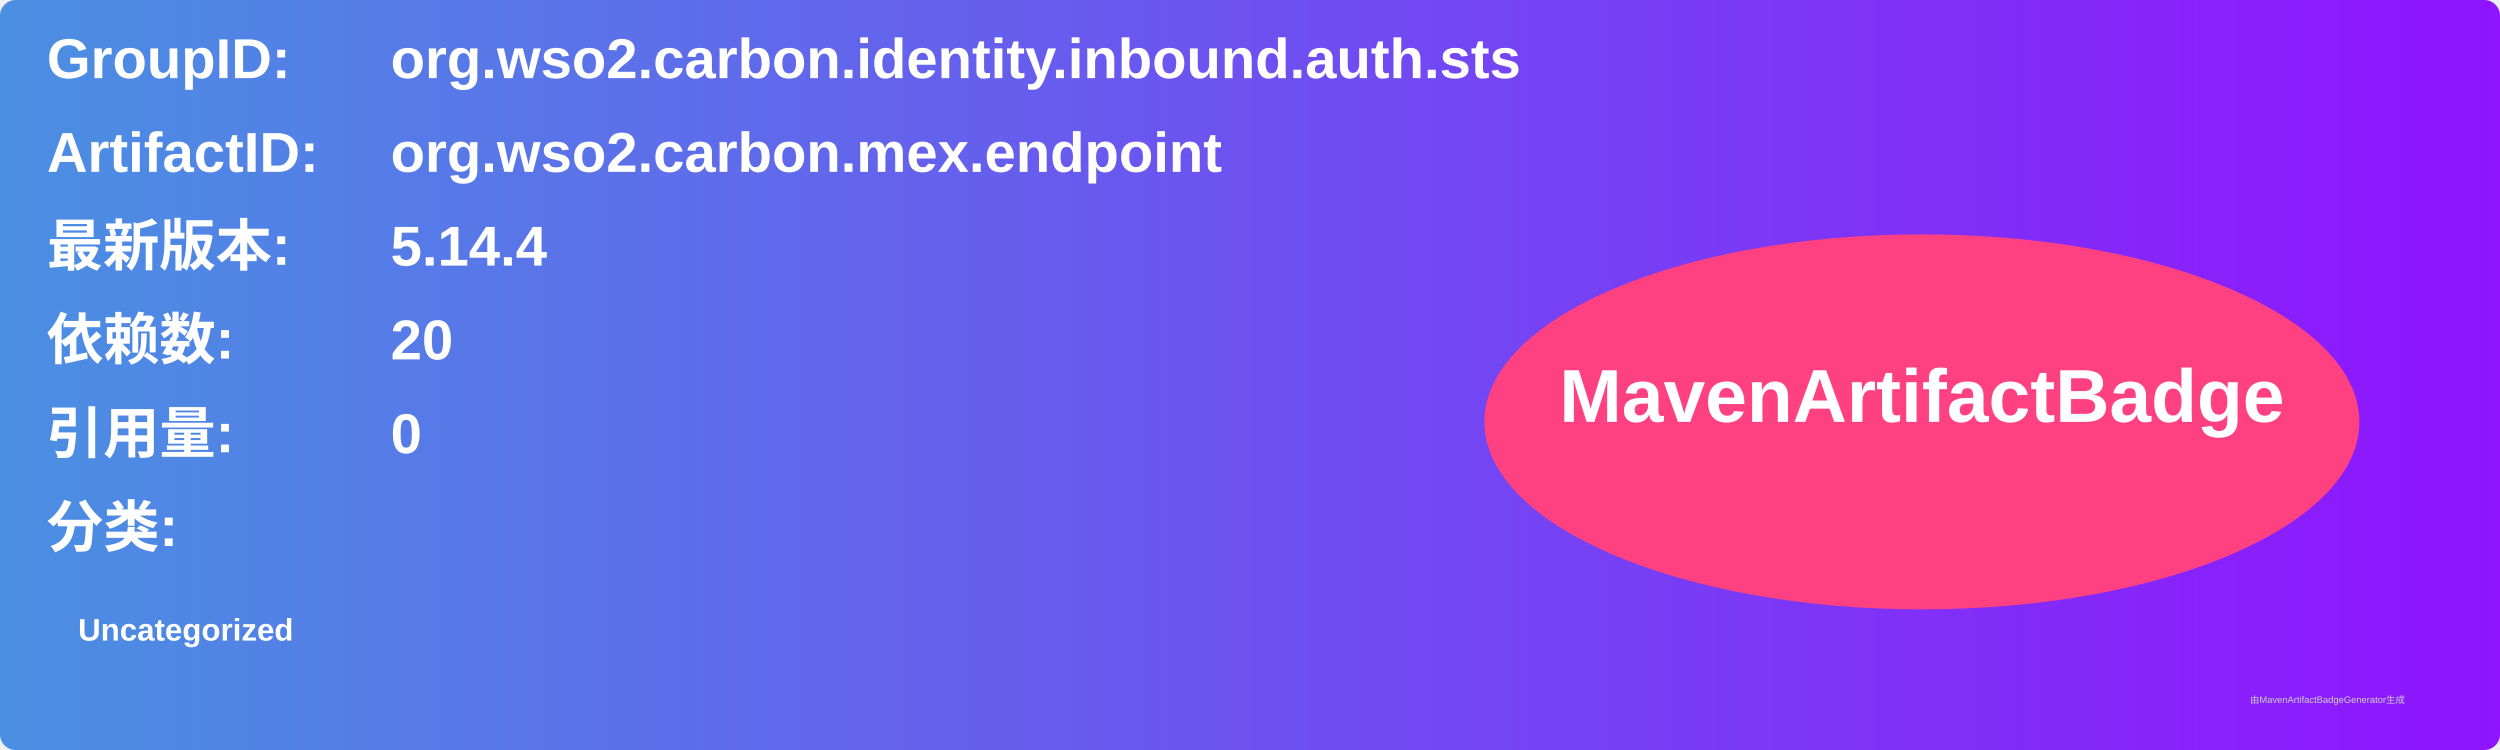
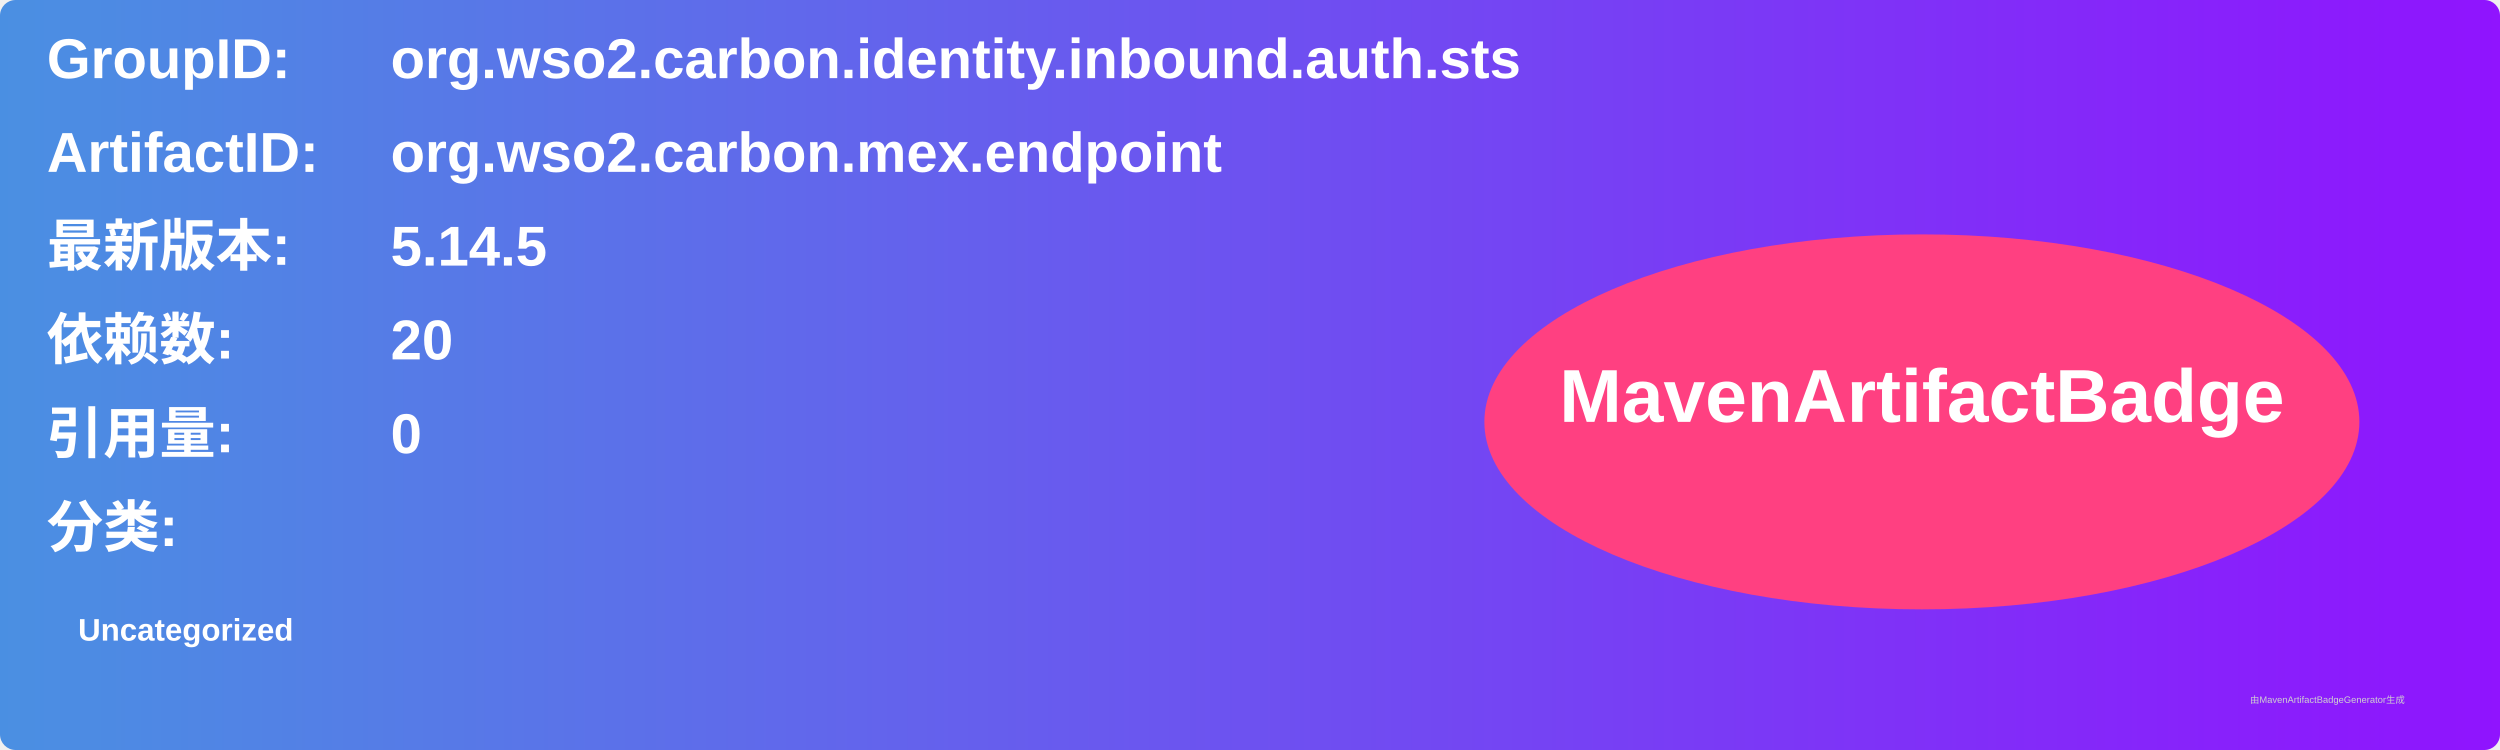
<svg xmlns="http://www.w3.org/2000/svg" width="800" height="240" viewBox="0 0 800 240">
  <linearGradient id="grad" x1="0%" y1="0%" x2="100%" y2="0%">
    <stop offset="0%" stop-color="#4a90e2" />
    <stop offset="100%" stop-color="#9013fe" />
  </linearGradient>
  <rect width="100%" height="100%" rx="5" ry="5" fill="url(#grad)" />
  <g transform="translate(15, 15)">
    <text x="0" y="10" font-family="Arial" font-size="18" fill="white" font-weight="bold" width="260">GroupID:</text>
    <text x="110" y="10" font-family="Arial" font-size="18" fill="white" font-weight="bold" width="460">org.wso2.carbon.identity.inbound.auth.sts</text>
    <text x="0" y="40" font-family="Arial" font-size="18" fill="white" font-weight="bold" width="260">ArtifactID:</text>
    <text x="110" y="40" font-family="Arial" font-size="18" fill="white" font-weight="bold" width="460">org.wso2.carbon.mex.endpoint</text>
    <text x="0" y="70" font-family="Arial" font-size="18" fill="white" font-weight="bold">最新版本:</text>
    <text x="110" y="70" font-family="Arial" font-size="18" fill="white" font-weight="bold">
-       <tspan font-weight="bold">5.14.4</tspan>
+       <tspan font-weight="bold">5.14.5</tspan>
    </text>
    <text x="0" y="100" font-family="Arial" font-size="18" fill="white" font-weight="bold">依赖数: </text>
    <text x="110" y="100" font-family="Arial" font-size="18" fill="white">
      <tspan font-weight="bold">20</tspan>
    </text>
    <text x="0" y="130" font-family="Arial" font-size="18" fill="white" font-weight="bold">引用量: </text>
    <text x="110" y="130" font-family="Arial" font-size="18" fill="white">
      <tspan font-weight="bold">0</tspan>
    </text>
    <text x="0" y="160" font-family="Arial" font-size="18" fill="white" font-weight="bold">分类:</text>
    <text x="10" y="190" font-family="Arial" font-size="10" fill="white">
      <tspan font-weight="bold">Uncategorized</tspan>
    </text>
    <ellipse cx="600" cy="120" rx="140" ry="60" fill="#ff4081" />
    <text x="600" y="120" text-anchor="middle" font-family="Arial" font-size="24" fill="white" font-weight="bold">MavenArtifactBadge</text>
  </g>
  <text x="720" y="225" font-family="Arial" font-size="3" fill="#d0d0d0">由MavenArtifactBadgeGenerator生成</text>
</svg>
